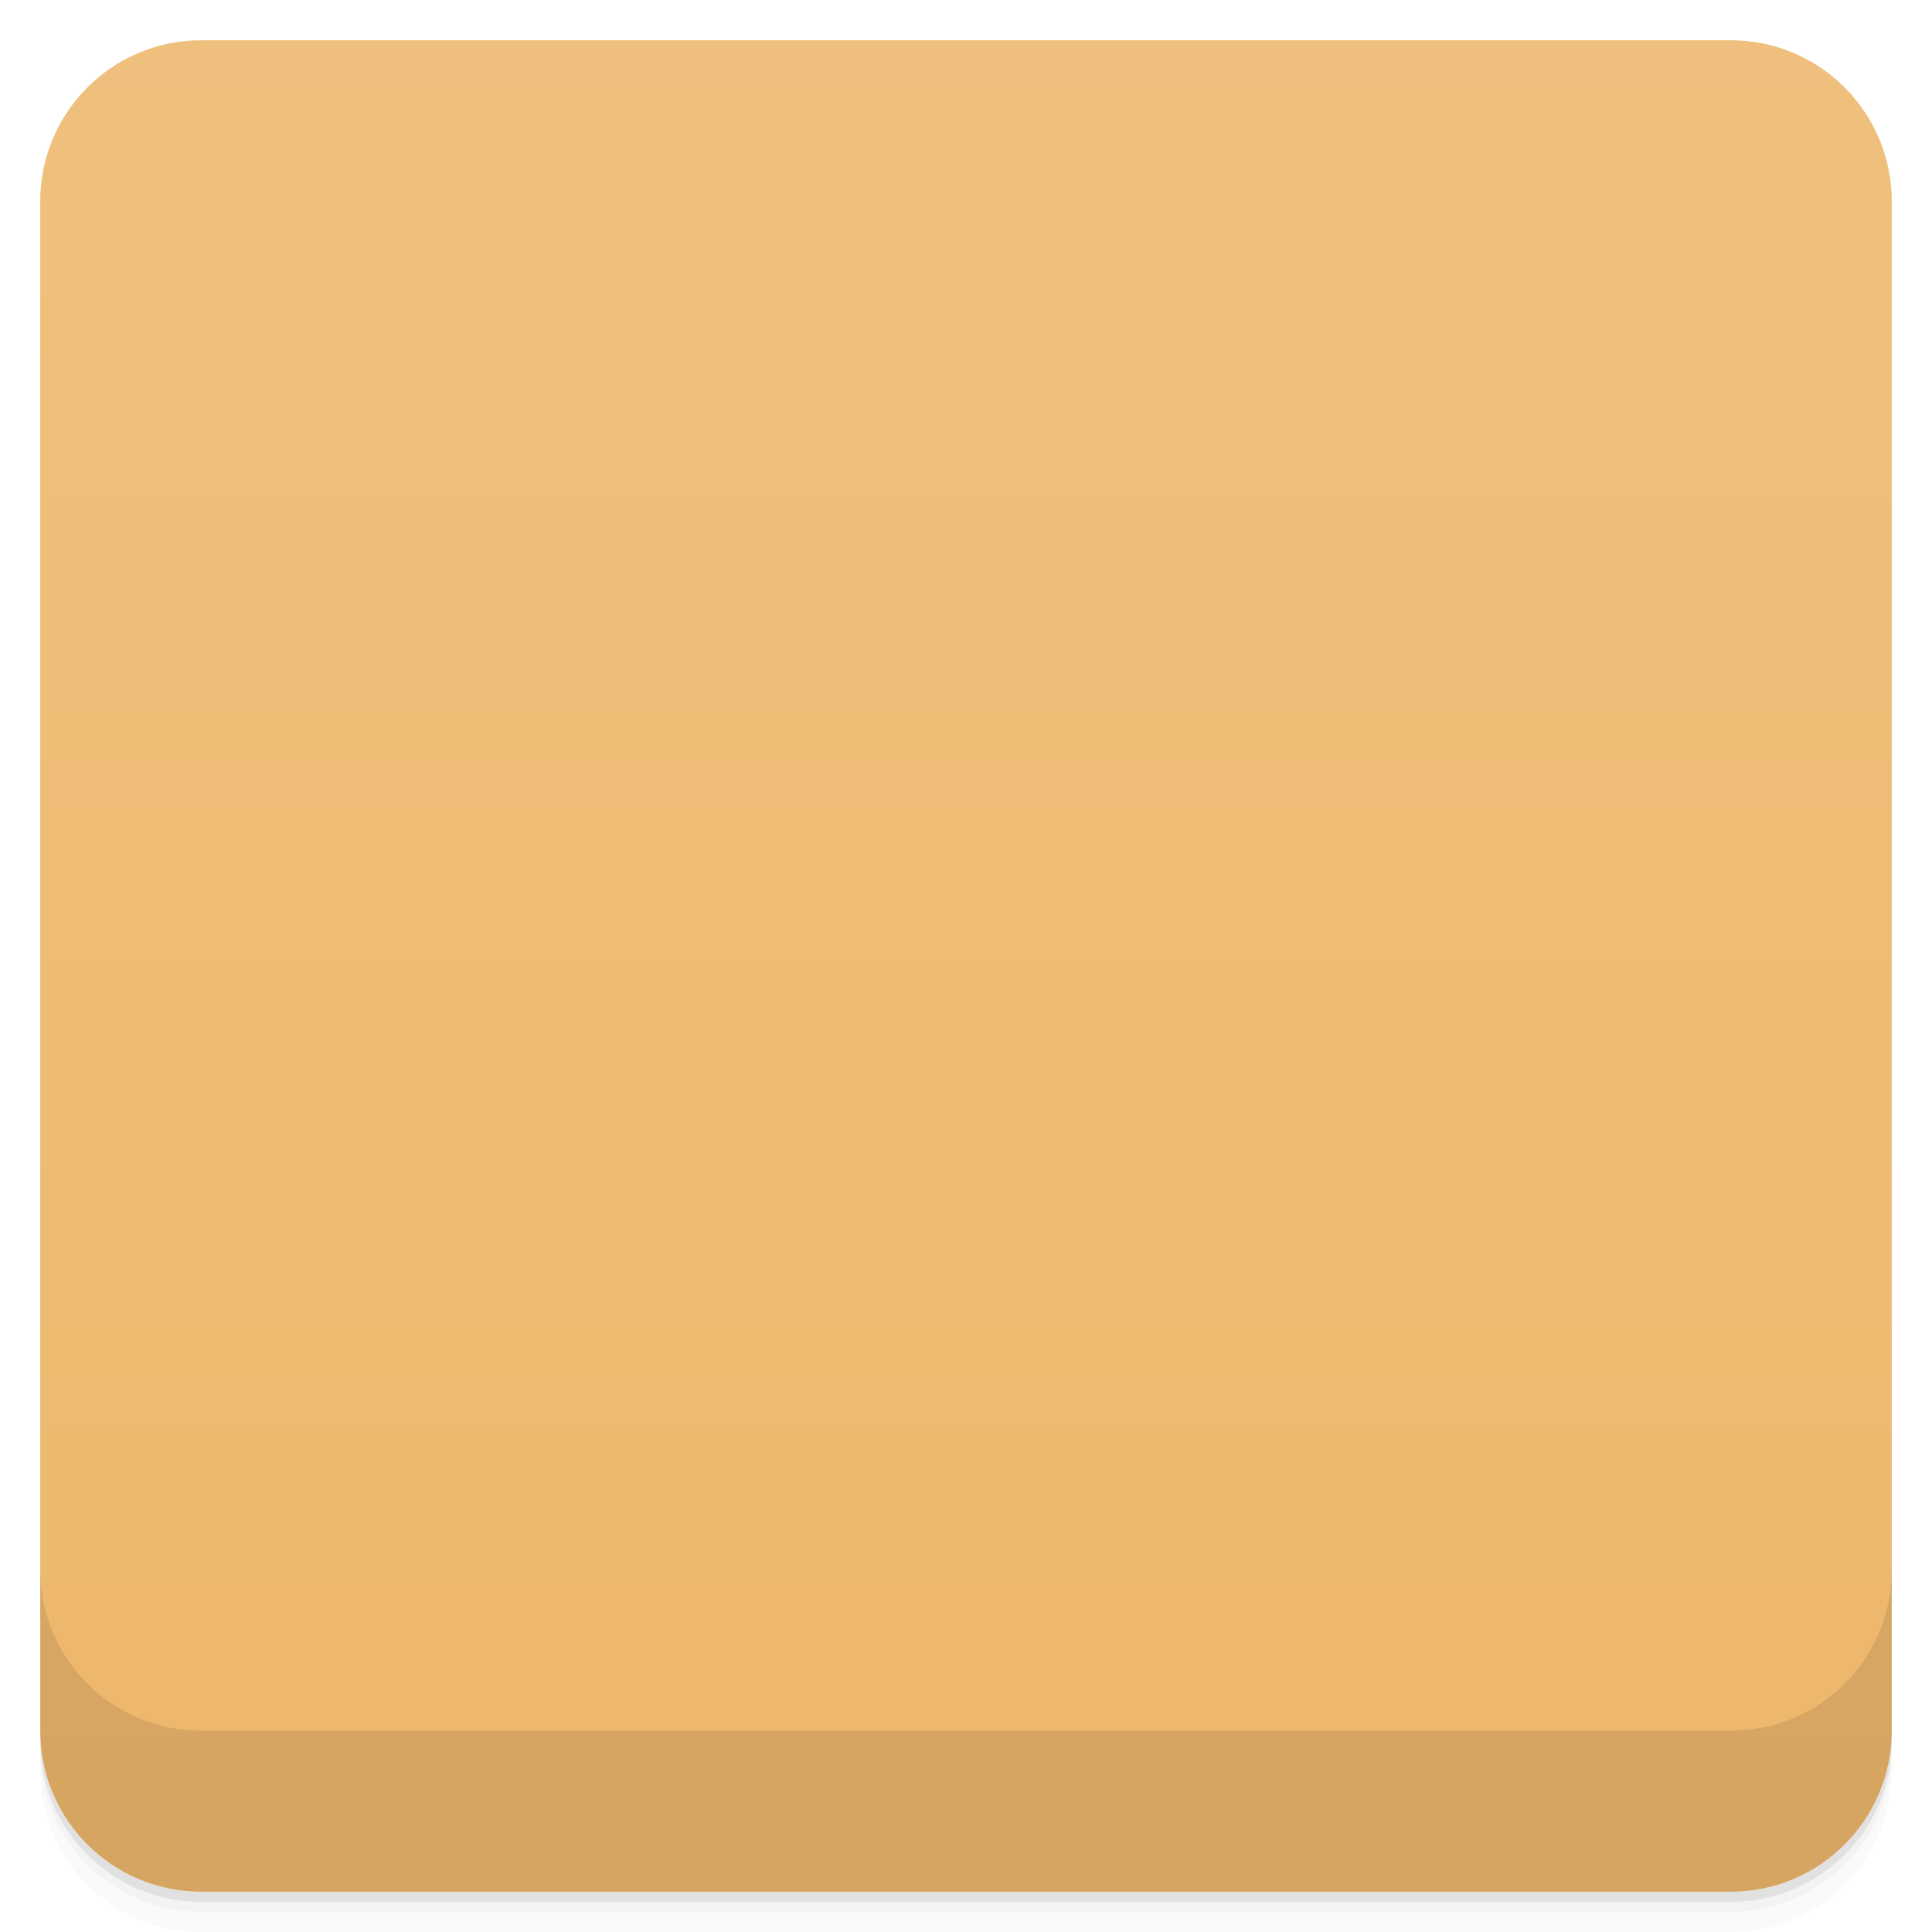
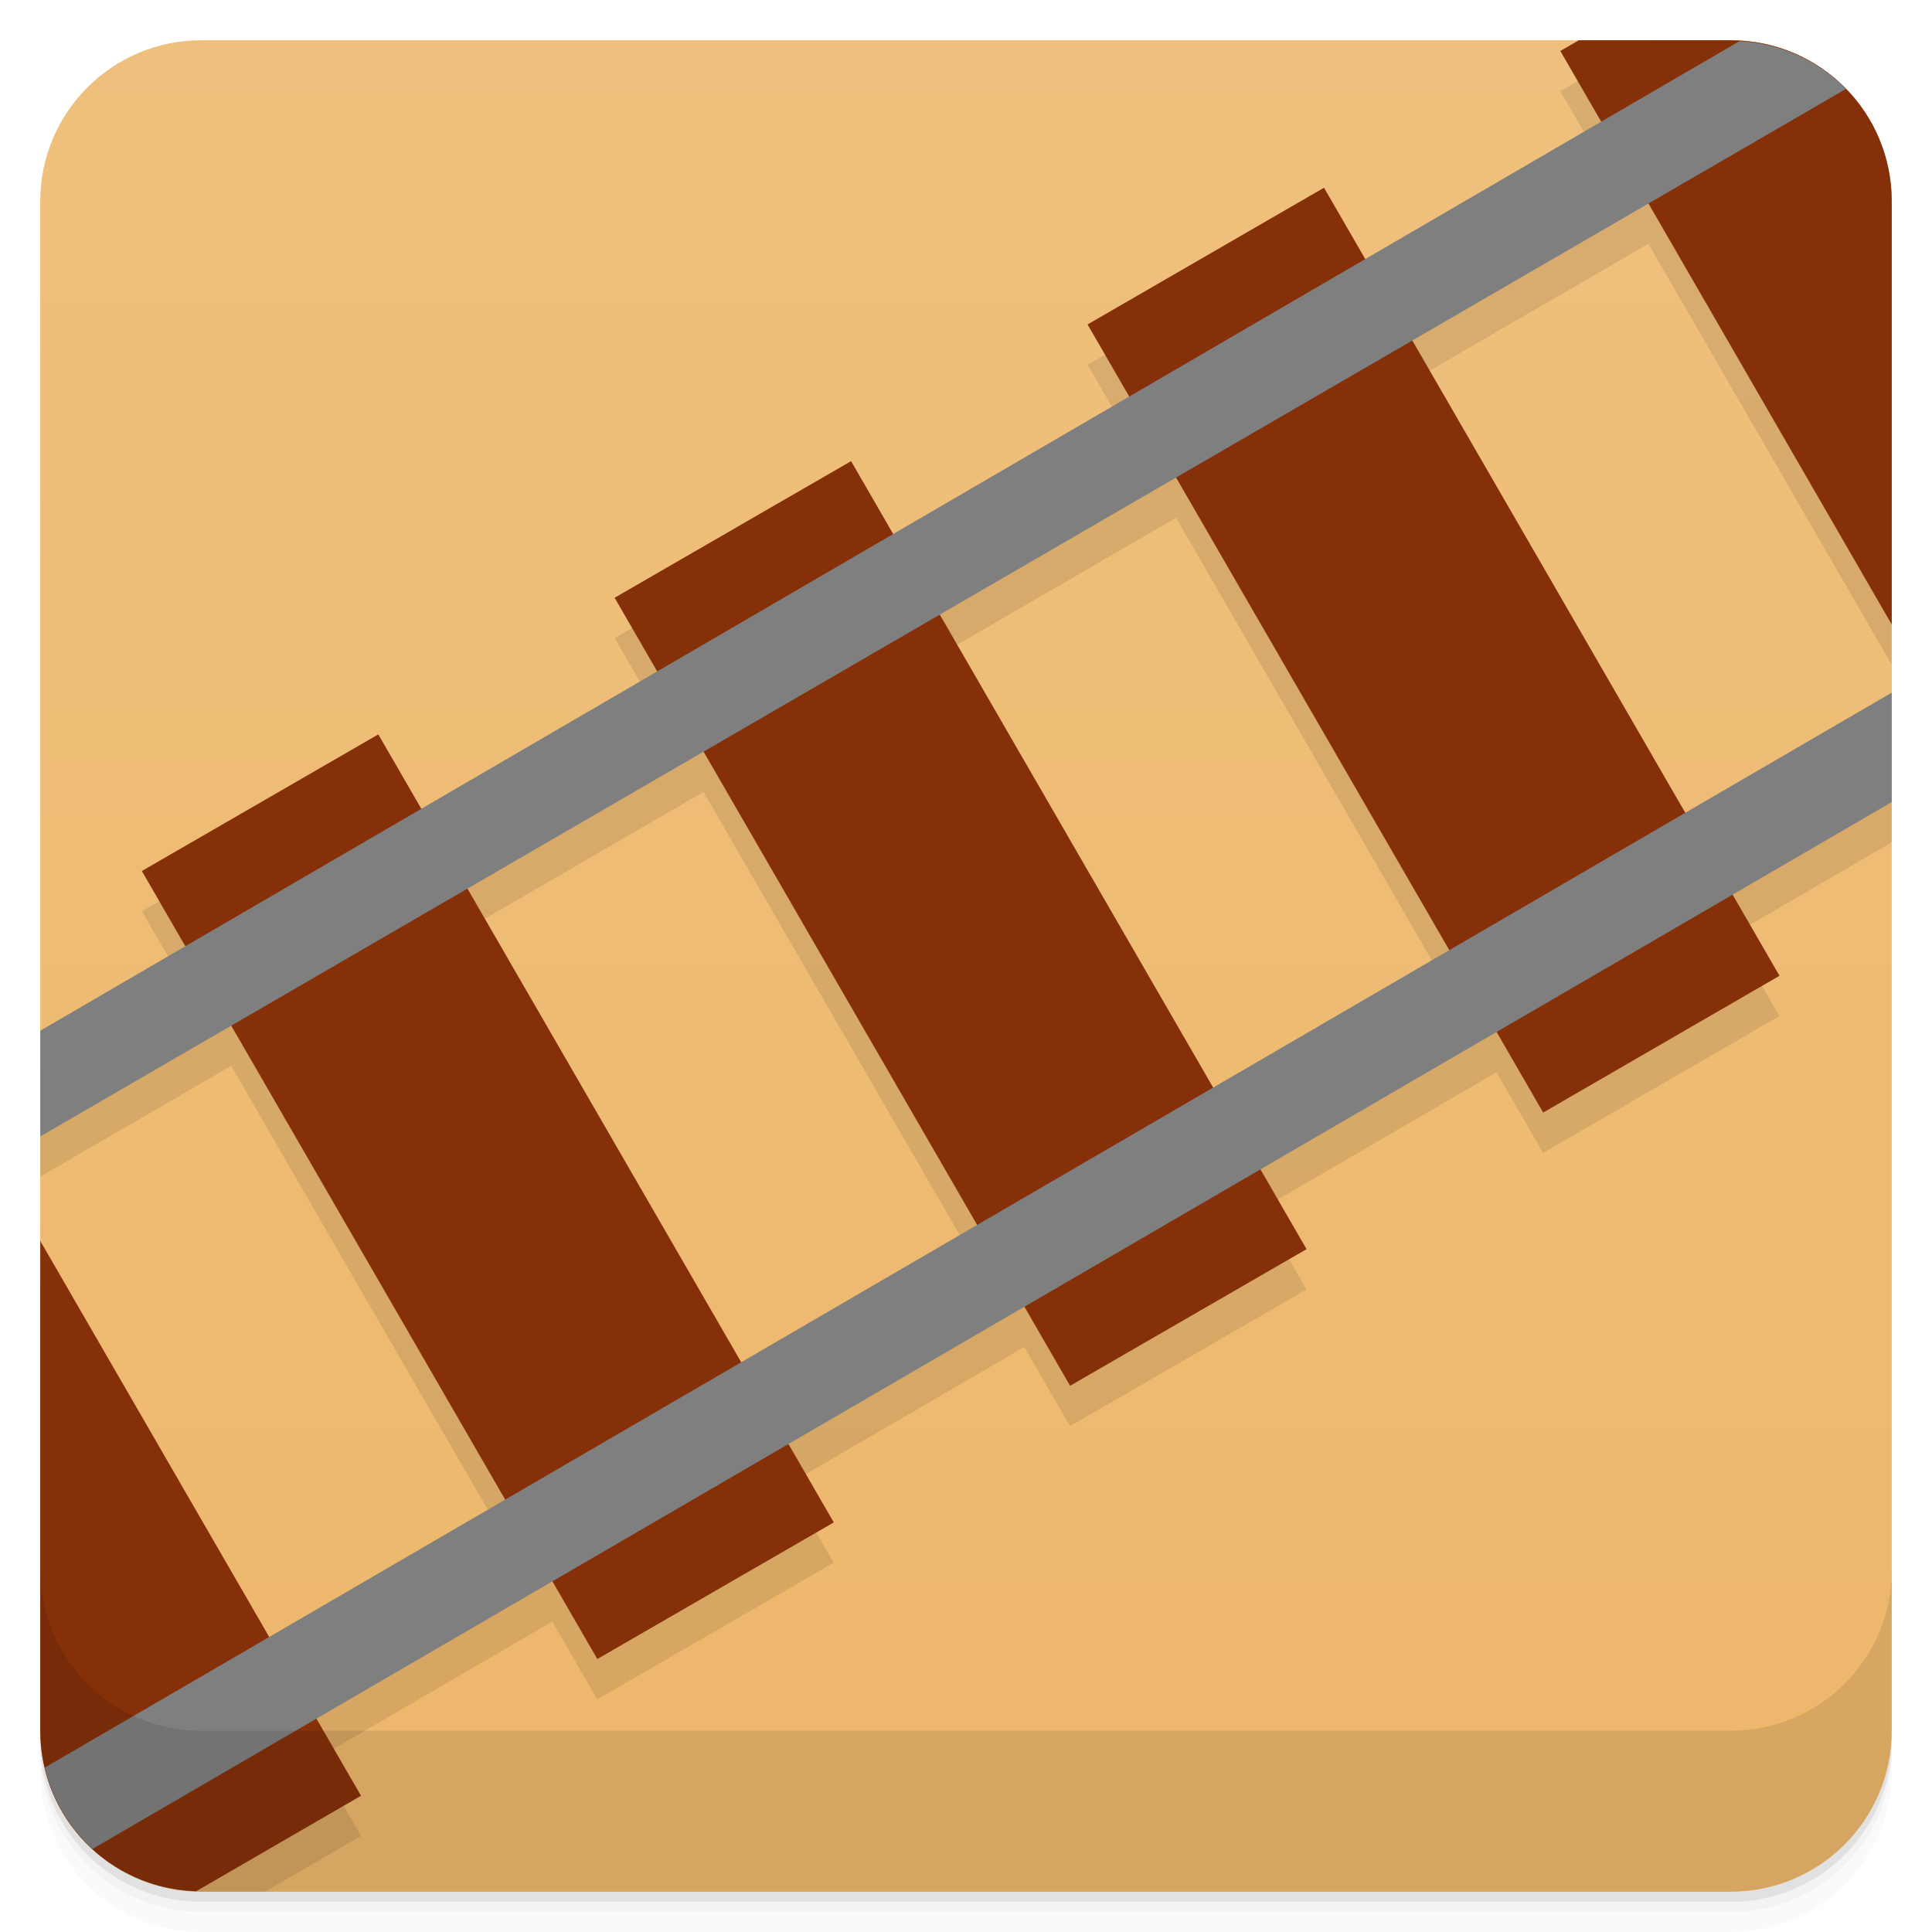
- <svg viewBox="0 0 48 48">
+ <svg xmlns="http://www.w3.org/2000/svg" version="1.1" viewBox="0 0 48 48">
  <defs>
-     <linearGradient id="linearGradient3764" x1="1" x2="47" gradientUnits="userSpaceOnUse" gradientTransform="translate(-48,0.00221467)">
-       <stop stop-color="#edb76b" stop-opacity="1" />
-       <stop offset="1" stop-color="#efc07d" stop-opacity="1" />
+     <linearGradient id="bg" x2="0" y1="1" y2="47" gradientUnits="userSpaceOnUse">
+       <stop style="stop-color:#efc07d" offset="0" />
+       <stop style="stop-color:#edb76b" offset="1" />
    </linearGradient>
-     <clipPath id="clipPath-929590371">
-       <g transform="translate(0,-1004.362)">
-         <rect rx="4" y="1005.36" x="1" height="46" width="46" fill="#1890d0" />
-       </g>
-     </clipPath>
-     <clipPath id="clipPath-942738925">
-       <g transform="translate(0,-1004.362)">
-         <rect rx="4" y="1005.36" x="1" height="46" width="46" fill="#1890d0" />
-       </g>
-     </clipPath>
  </defs>
-   <g>
-     <path d="m 1 43 l 0 0.25 c 0 2.216 1.784 4 4 4 l 38 0 c 2.216 0 4 -1.784 4 -4 l 0 -0.25 c 0 2.216 -1.784 4 -4 4 l -38 0 c -2.216 0 -4 -1.784 -4 -4 z m 0 0.5 l 0 0.5 c 0 2.216 1.784 4 4 4 l 38 0 c 2.216 0 4 -1.784 4 -4 l 0 -0.5 c 0 2.216 -1.784 4 -4 4 l -38 0 c -2.216 0 -4 -1.784 -4 -4 z" opacity="0.02" />
-     <path d="m 1 43.25 l 0 0.25 c 0 2.216 1.784 4 4 4 l 38 0 c 2.216 0 4 -1.784 4 -4 l 0 -0.25 c 0 2.216 -1.784 4 -4 4 l -38 0 c -2.216 0 -4 -1.784 -4 -4 z" opacity="0.05" />
-     <path d="m 1 43 l 0 0.25 c 0 2.216 1.784 4 4 4 l 38 0 c 2.216 0 4 -1.784 4 -4 l 0 -0.25 c 0 2.216 -1.784 4 -4 4 l -38 0 c -2.216 0 -4 -1.784 -4 -4 z" opacity="0.1" />
-   </g>
-   <g>
-     <rect width="46" height="46" x="-47" y="1" rx="4" transform="matrix(0,-1,1,0,0,0)" fill="url(#linearGradient3764)" fill-opacity="1" />
-   </g>
-   <g />
-   <g>
-     <g clip-path="url(#clipPath-929590371)">
-       <g opacity="0.1">
-         <g>
-           <path d="m 0 30.1 l 0 13.563 l 2.512 4.34 l 2.332 0 l 4.125 -2.387 m -8.969 -15.516" stroke="none" fill-rule="nonzero" fill-opacity="1" fill="#000" />
-           <path d="m 3.523 22.641 l 5.875 -3.395 l 11.316 19.578 l -5.875 3.395 m -11.316 -19.578" stroke="none" fill-rule="nonzero" fill-opacity="1" fill="#000" />
-           <path d="m 15.27 15.852 l 5.875 -3.395 l 11.316 19.578 l -5.875 3.395 m -11.316 -19.578" stroke="none" fill-rule="nonzero" fill-opacity="1" fill="#000" />
-           <path d="m 42.691 0 l -3.926 2.266 l 9.234 15.977 l 0 -13.551 l -2.711 -4.691 m -2.598 0" stroke="none" fill-rule="nonzero" fill-opacity="1" fill="#000" />
-           <path d="m 27.02 9.06 l 5.875 -3.395 l 11.316 19.578 l -5.871 3.398 m -11.32 -19.582" stroke="none" fill-rule="nonzero" fill-opacity="1" fill="#000" />
-           <path d="m 0 45.563 l 48 -27.938 l 0 2.719 l -47.531 27.656 l -0.469 0 m 0 -2.438" stroke="none" fill-rule="nonzero" fill-opacity="1" fill="#000" />
-           <path d="m 0 27.19 l 46.688 -27.19 l 1.313 0 l 0 1.969 l -48 27.844 m 0 -2.625" stroke="none" fill-rule="nonzero" fill-opacity="1" fill="#000" />
-         </g>
-       </g>
-     </g>
-   </g>
-   <g>
-     <g clip-path="url(#clipPath-942738925)">
-       <g transform="translate(0,-1)">
-         <g>
-           <path d="m 0 30.1 l 0 13.563 l 2.512 4.34 l 2.332 0 l 4.125 -2.387 m -8.969 -15.516" fill="#853009" stroke="none" fill-rule="nonzero" fill-opacity="1" />
-           <path d="m 3.523 22.641 l 5.875 -3.395 l 11.316 19.578 l -5.875 3.395 m -11.316 -19.578" fill="#853009" stroke="none" fill-rule="nonzero" fill-opacity="1" />
-           <path d="m 15.27 15.852 l 5.875 -3.395 l 11.316 19.578 l -5.875 3.395 m -11.316 -19.578" fill="#853009" stroke="none" fill-rule="nonzero" fill-opacity="1" />
-           <path d="m 42.691 0 l -3.926 2.266 l 9.234 15.977 l 0 -13.551 l -2.711 -4.691 m -2.598 0" fill="#853009" stroke="none" fill-rule="nonzero" fill-opacity="1" />
-           <path d="m 27.02 9.06 l 5.875 -3.395 l 11.316 19.578 l -5.871 3.398 m -11.32 -19.582" fill="#853009" stroke="none" fill-rule="nonzero" fill-opacity="1" />
-           <path d="m 0 45.563 l 48 -27.938 l 0 2.719 l -47.531 27.656 l -0.469 0 m 0 -2.438" fill="#7f7f7f" stroke="none" fill-rule="nonzero" fill-opacity="1" />
-           <path d="m 0 27.19 l 46.688 -27.19 l 1.313 0 l 0 1.969 l -48 27.844 m 0 -2.625" fill="#7f7f7f" stroke="none" fill-rule="nonzero" fill-opacity="1" />
-         </g>
-       </g>
-     </g>
-   </g>
-   <g>
-     <g transform="translate(0,-1004.362)">
-       <path d="m 1 1043.36 0 4 c 0 2.216 1.784 4 4 4 l 38 0 c 2.216 0 4 -1.784 4 -4 l 0 -4 c 0 2.216 -1.784 4 -4 4 l -38 0 c -2.216 0 -4 -1.784 -4 -4 z" opacity="0.1" />
-     </g>
-   </g>
+   <path style="opacity:.02" d="m1 43v0.25c0 2.216 1.784 4 4 4h38c2.216 0 4-1.784 4-4v-0.25c0 2.216-1.784 4-4 4h-38c-2.216 0-4-1.784-4-4zm0 0.5v0.5c0 2.216 1.784 4 4 4h38c2.216 0 4-1.784 4-4v-0.5c0 2.216-1.784 4-4 4h-38c-2.216 0-4-1.784-4-4z" />
+   <path style="opacity:.05" d="m1 43.25v0.25c0 2.216 1.784 4 4 4h38c2.216 0 4-1.784 4-4v-0.25c0 2.216-1.784 4-4 4h-38c-2.216 0-4-1.784-4-4z" />
+   <path style="opacity:.1" d="m1 43v0.25c0 2.216 1.784 4 4 4h38c2.216 0 4-1.784 4-4v-0.25c0 2.216-1.784 4-4 4h-38c-2.216 0-4-1.784-4-4z" />
+   <rect style="fill:url(#bg)" rx="4" height="46" width="46" y="1" x="1" />
+   <path style="opacity:.1" d="m40.959 1-2.193 1.266 1.016 1.756-5.863 3.414-1.023-1.772-5.875 3.397 1.035 1.791-5.863 3.416-1.047-1.81-5.875 3.394 1.057 1.83-5.859 3.412-1.068-1.848-5.875 3.394 1.08 1.867l-3.606 2.1v2.627l4.744-2.752 6.807 11.776-5.864 3.412-5.688-9.84v11.17c0 2.216 1.784 4 4 4h1.578l2.391-1.385-1.107-1.916 5.861-3.412 1.117 1.932 5.875-3.394-1.127-1.949 5.861-3.41 1.137 1.965 5.875-3.394-1.147-1.982 5.867-3.414 1.158 2.002 5.871-3.398-1.165-2.017 3.955-2.301v-2.719l-5.129 2.986-6.783-11.734 5.867-3.402 6.045 10.457v-11.514c0-2.216-1.784-4-4-4zm-11.74 11.865l6.787 11.74-5.865 3.414-6.793-11.75zm-11.74 6.809 6.797 11.76-5.861 3.41-6.801-11.768z" />
+   <path style="fill:#853009" d="m39.227 1-0.461 0.266 8.234 14.25v-10.516c0-2.216-1.784-4-4-4zm-6.332 3.664-5.875 3.397 11.32 19.58 5.871-3.398zm-11.75 6.793-5.875 3.394 11.316 19.578 5.875-3.394zm-11.746 6.789-5.875 3.394 11.316 19.578 5.875-3.394zm-8.399 12.584v12.17c0 2.172 1.718 3.92 3.873 3.988l4.096-2.373z" />
+   <path style="fill:#7f7f7f" d="m43.217 1.022-42.217 24.586v2.627l44.863-26.026c-0.678-0.695-1.609-1.131-2.647-1.188zm3.783 16.186-45.887 26.707c0.185 0.794 0.605 1.489 1.184 2.022l44.703-26.01z" />
+   <path style="opacity:.1" d="m1 39v4c0 2.216 1.784 4 4 4h38c2.216 0 4-1.784 4-4v-4c0 2.216-1.784 4-4 4h-38c-2.216 0-4-1.784-4-4z" />
</svg>
